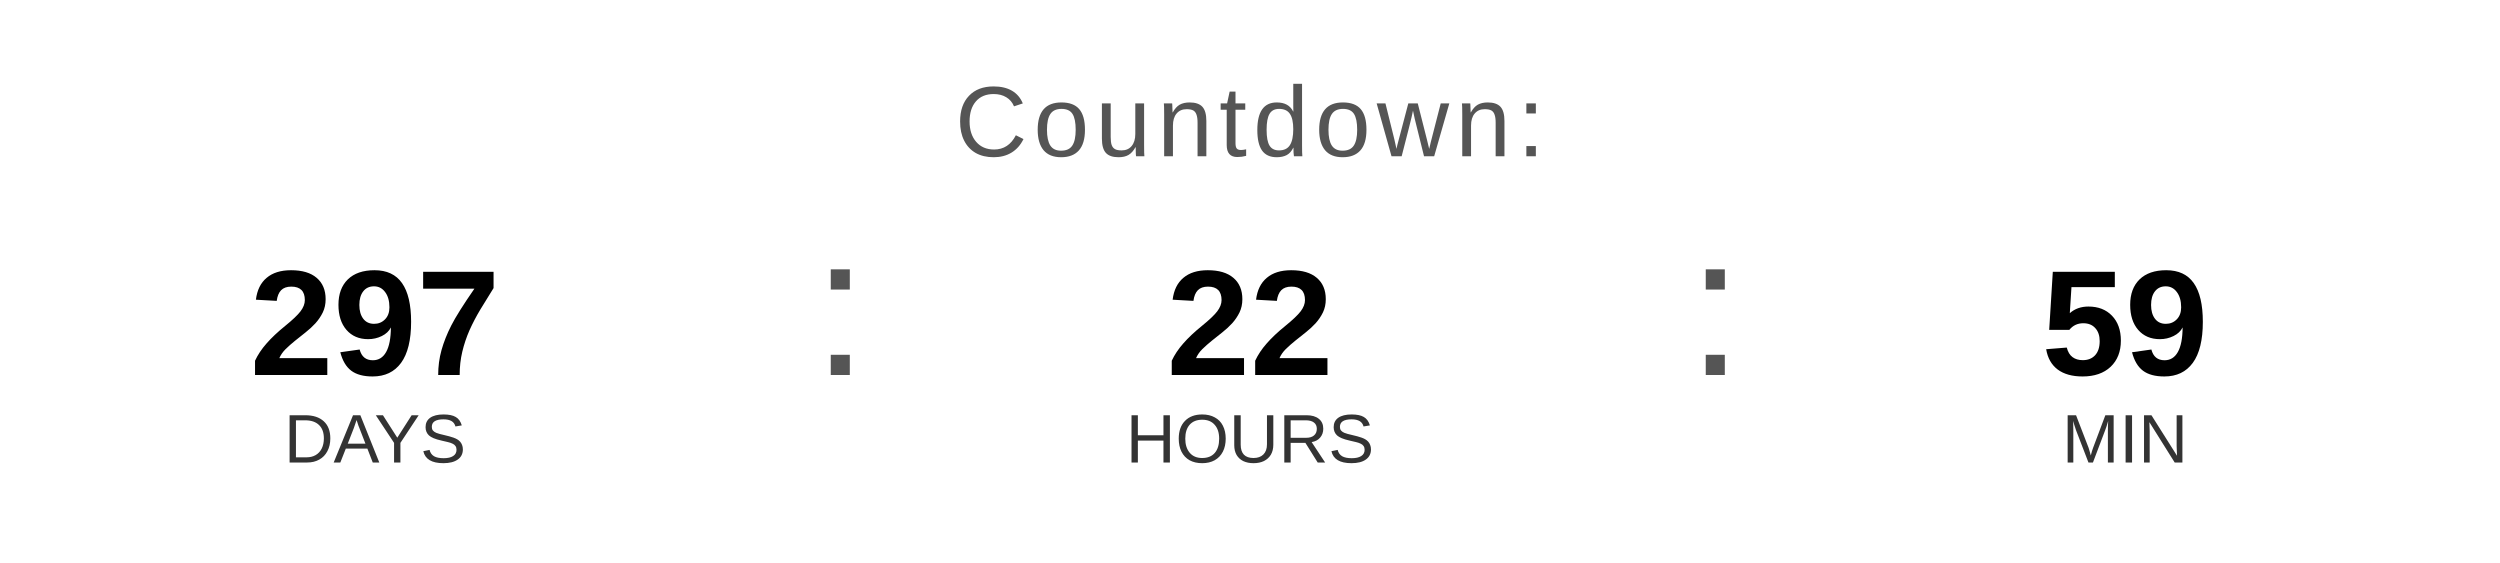
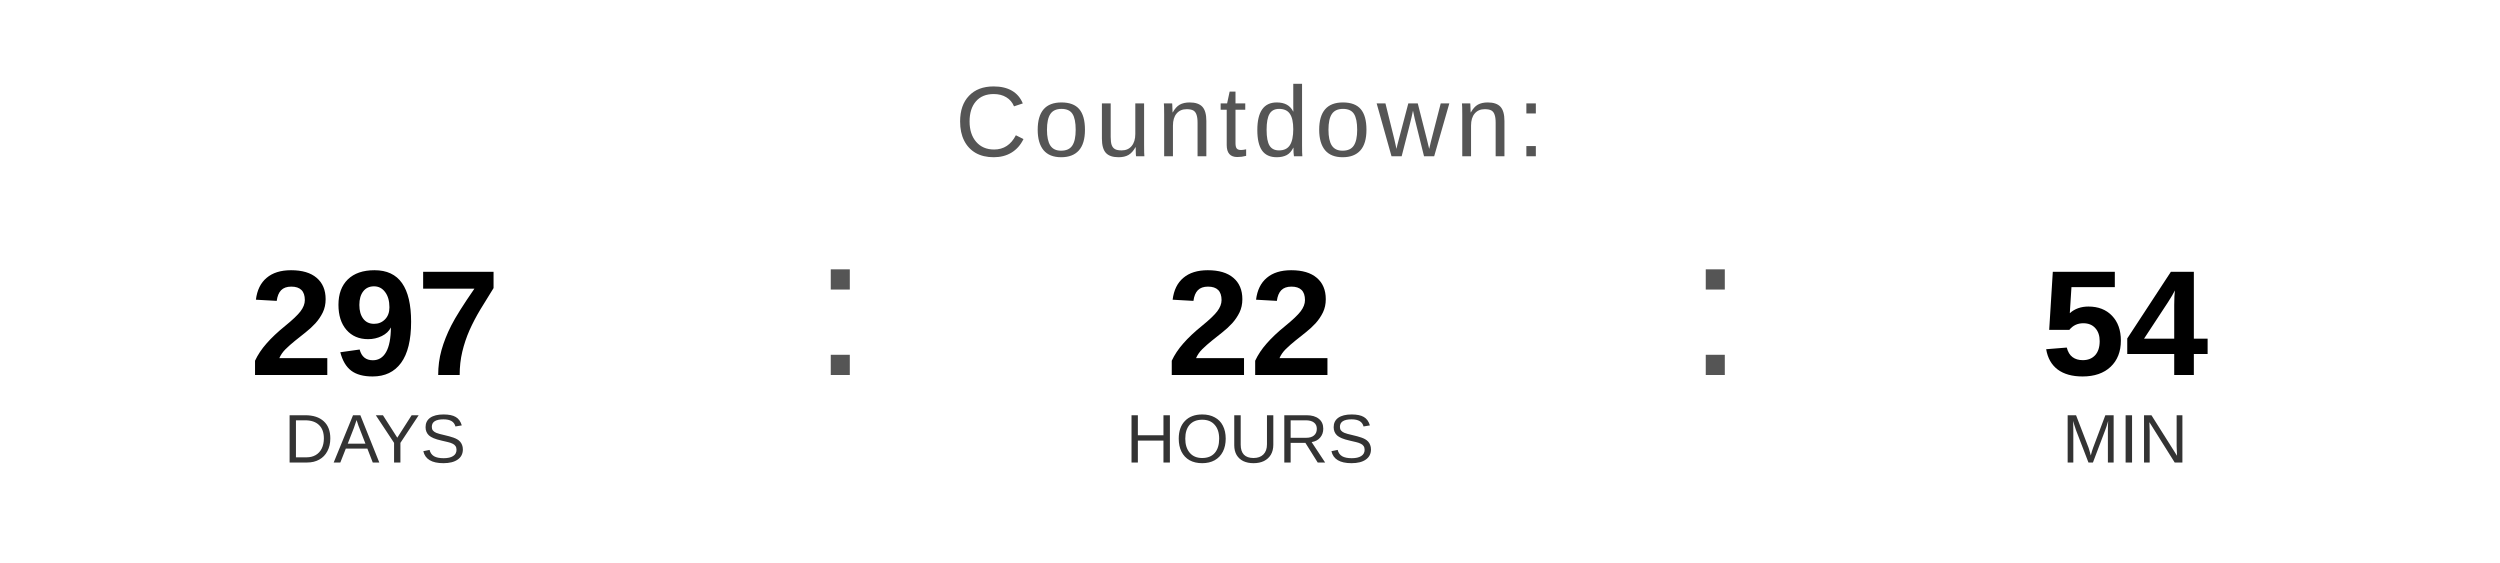
<svg xmlns="http://www.w3.org/2000/svg" width="400" height="90" viewBox="0 0 400 90">
  <text x="200" y="25" font-family="Arial, Helvetica, sans-serif" font-size="16" fill="#555555" text-anchor="middle" letter-spacing="1">
    Countdown:
  </text>
  <text x="60" y="60" font-family="Arial, Helvetica, sans-serif" font-size="24" font-weight="bold" fill="#000000" text-anchor="middle">297</text>
  <text x="60" y="74" font-family="Arial, Helvetica, sans-serif" font-size="11" fill="#333333" text-anchor="middle">DAYS</text>
  <text x="130" y="60" font-family="Arial, sans-serif" font-size="32" fill="#555555">:</text>
  <text x="200" y="60" font-family="Arial, Helvetica, sans-serif" font-size="24" font-weight="bold" fill="#000000" text-anchor="middle">22</text>
  <text x="200" y="74" font-family="Arial, Helvetica, sans-serif" font-size="11" fill="#333333" text-anchor="middle">HOURS</text>
  <text x="270" y="60" font-family="Arial, sans-serif" font-size="32" fill="#555555">:</text>
-   <text x="340" y="60" font-family="Arial, Helvetica, sans-serif" font-size="24" font-weight="bold" fill="#000000" text-anchor="middle">59</text>
+   <text x="340" y="60" font-family="Arial, Helvetica, sans-serif" font-size="24" font-weight="bold" fill="#000000" text-anchor="middle">54</text>
  <text x="340" y="74" font-family="Arial, Helvetica, sans-serif" font-size="11" fill="#333333" text-anchor="middle">MIN</text>
</svg>
